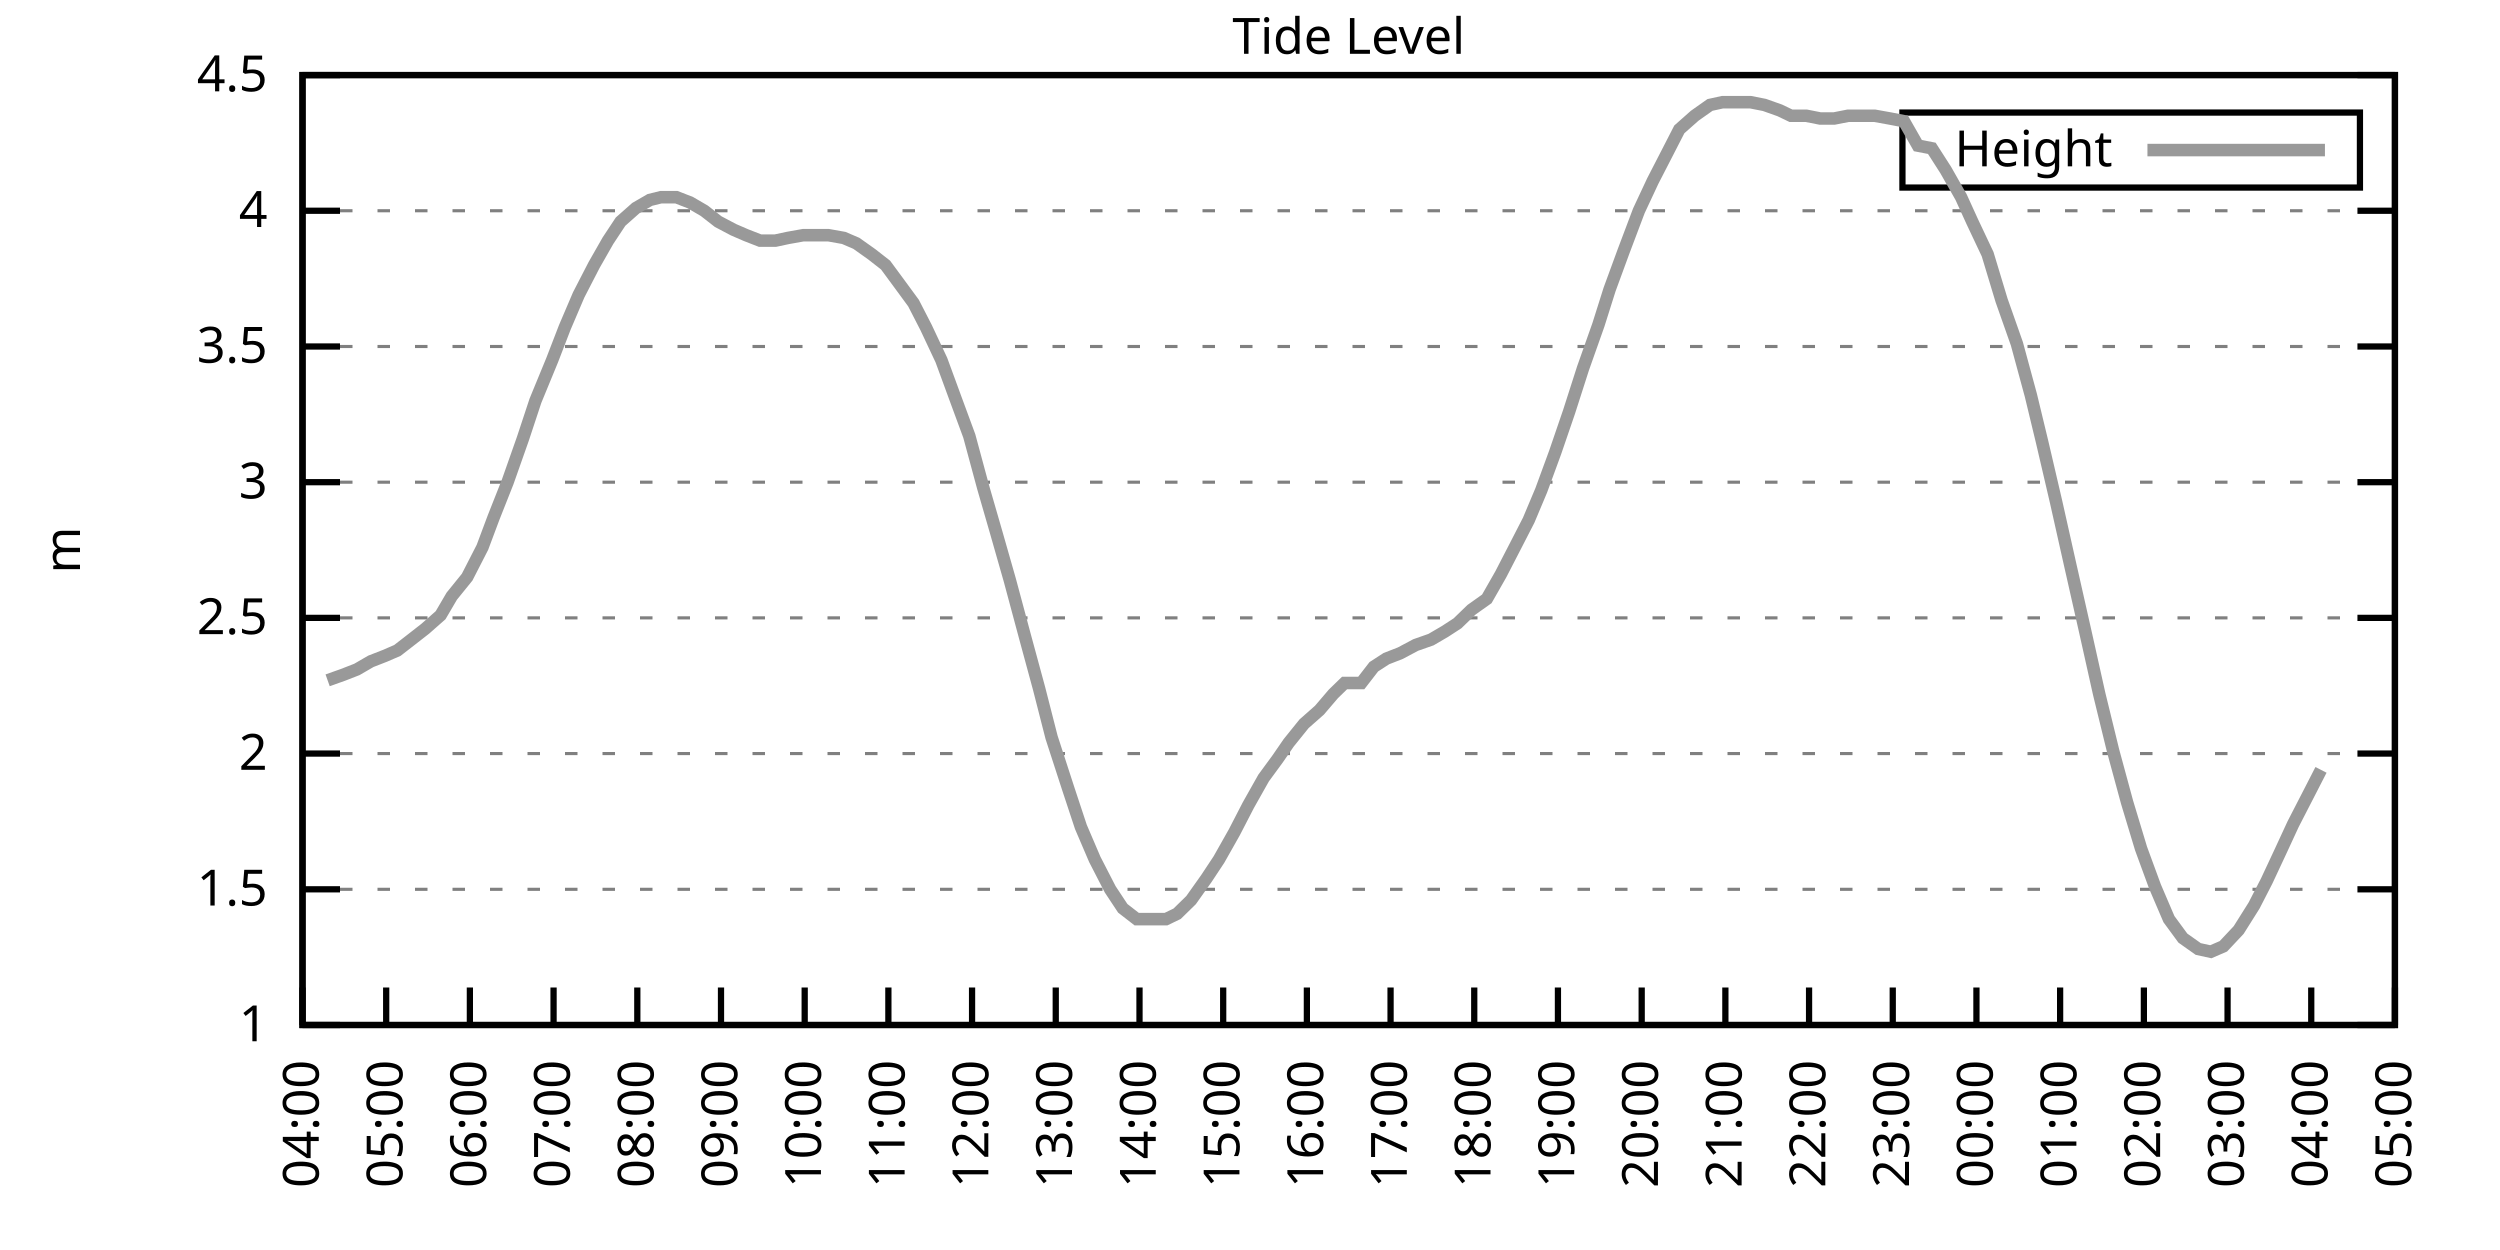
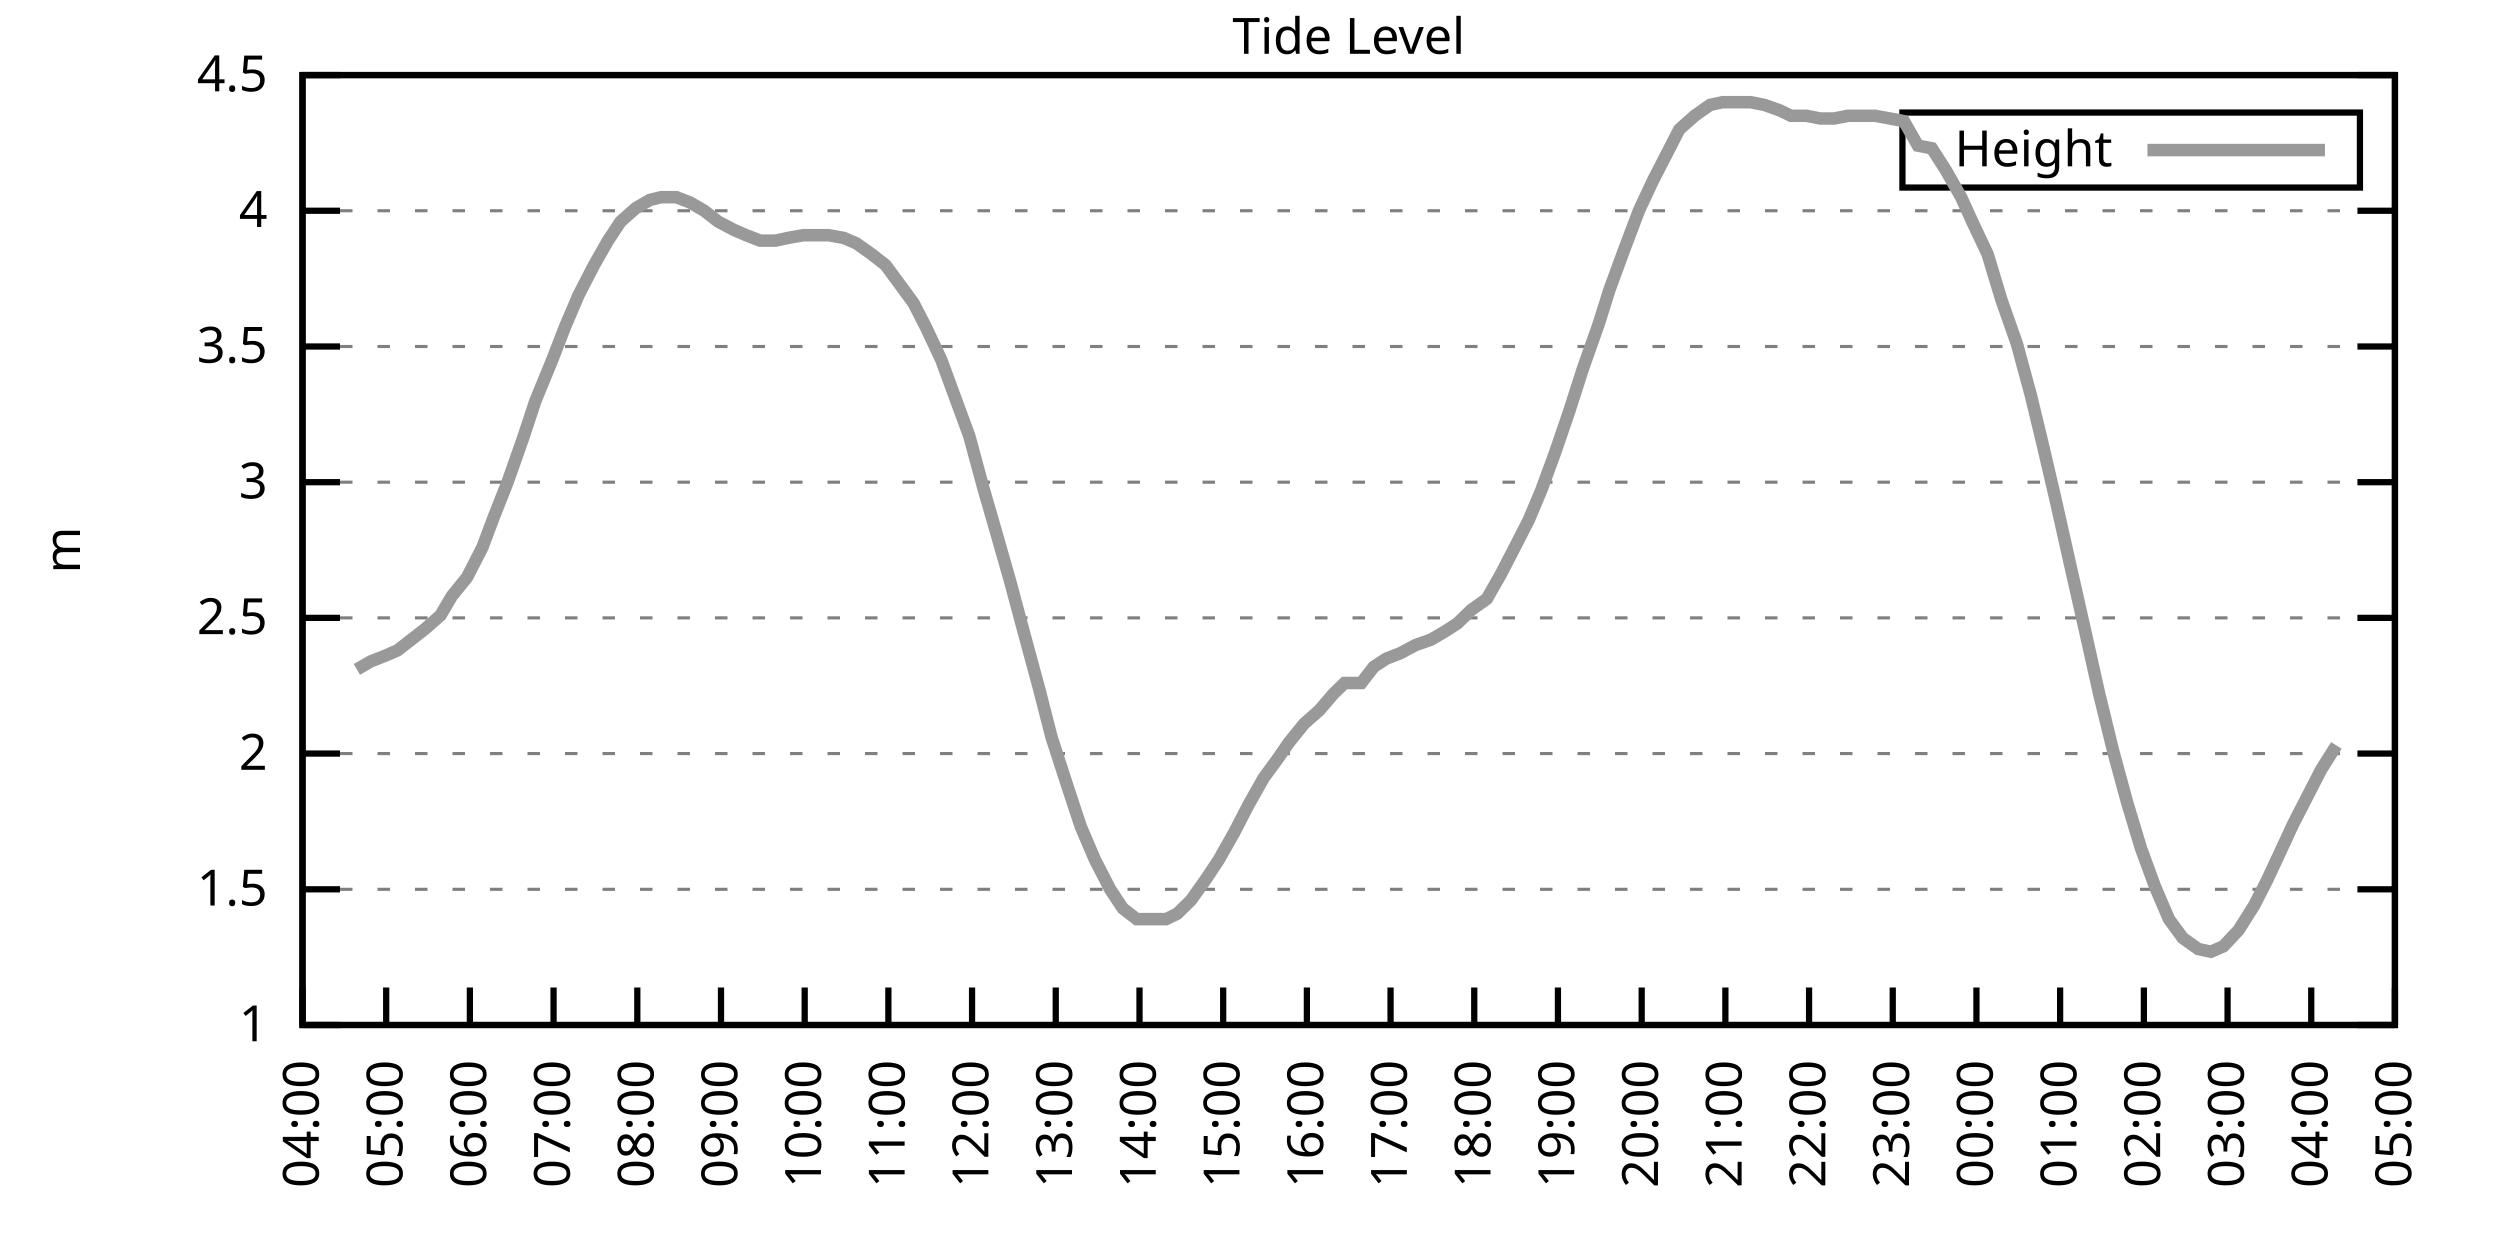
<svg xmlns="http://www.w3.org/2000/svg" xmlns:xlink="http://www.w3.org/1999/xlink" width="400" height="200" viewBox="0 0 400 200">
  <g id="gnuplot_canvas">
    <rect x="0" y="0" width="400" height="200" fill="none" />
    <defs>
      <circle id="gpDot" r="0.5" stroke-width="0.5" stroke="currentColor" />
      <path id="gpPt0" stroke-width="0.333" stroke="currentColor" d="M-1,0 h2 M0,-1 v2" />
      <path id="gpPt1" stroke-width="0.333" stroke="currentColor" d="M-1,-1 L1,1 M1,-1 L-1,1" />
      <path id="gpPt2" stroke-width="0.333" stroke="currentColor" d="M-1,0 L1,0 M0,-1 L0,1 M-1,-1 L1,1 M-1,1 L1,-1" />
      <rect id="gpPt3" stroke-width="0.333" stroke="currentColor" x="-1" y="-1" width="2" height="2" />
      <rect id="gpPt4" stroke-width="0.333" stroke="currentColor" fill="currentColor" x="-1" y="-1" width="2" height="2" />
      <circle id="gpPt5" stroke-width="0.333" stroke="currentColor" cx="0" cy="0" r="1" />
      <use xlink:href="#gpPt5" id="gpPt6" fill="currentColor" stroke="none" />
      <path id="gpPt7" stroke-width="0.333" stroke="currentColor" d="M0,-1.33 L-1.33,0.67 L1.33,0.67 z" />
      <use xlink:href="#gpPt7" id="gpPt8" fill="currentColor" stroke="none" />
      <use xlink:href="#gpPt7" id="gpPt9" stroke="currentColor" transform="rotate(180)" />
      <use xlink:href="#gpPt9" id="gpPt10" fill="currentColor" stroke="none" />
      <use xlink:href="#gpPt3" id="gpPt11" stroke="currentColor" transform="rotate(45)" />
      <use xlink:href="#gpPt11" id="gpPt12" fill="currentColor" stroke="none" />
      <path id="gpPt13" stroke-width="0.333" stroke="currentColor" d="M0,1.330 L1.265,0.411 L0.782,-1.067 L-0.782,-1.076 L-1.265,0.411 z" />
      <use xlink:href="#gpPt13" id="gpPt14" fill="currentColor" stroke="none" />
      <filter id="textbox" filterUnits="objectBoundingBox" x="0" y="0" height="1" width="1">
        <feFlood flood-color="white" flood-opacity="1" result="bgnd" />
        <feComposite in="SourceGraphic" in2="bgnd" operator="atop" />
      </filter>
      <filter id="greybox" filterUnits="objectBoundingBox" x="0" y="0" height="1" width="1">
        <feFlood flood-color="lightgrey" flood-opacity="1" result="grey" />
        <feComposite in="SourceGraphic" in2="grey" operator="atop" />
      </filter>
    </defs>
    <g fill="none" color="white" stroke="currentColor" stroke-width="1.00" stroke-linecap="butt" stroke-linejoin="miter">
</g>
    <g fill="none" color="black" stroke="currentColor" stroke-width="1.00" stroke-linecap="butt" stroke-linejoin="miter">
      <g stroke="none" shape-rendering="crispEdges">
        <polygon fill="rgb(255, 255, 255)" points="48.40,164.00 383.18,164.00 383.18,12.02 48.40,12.02 " />
      </g>
    </g>
    <g fill="none" color="black" stroke="currentColor" stroke-width="1.00" stroke-linecap="butt" stroke-linejoin="miter">
</g>
    <g fill="none" color="black" stroke="black" stroke-width="0.50" stroke-linecap="butt" stroke-linejoin="miter">
</g>
    <g fill="none" color="gray" stroke="currentColor" stroke-width="0.50" stroke-linecap="butt" stroke-linejoin="miter">
      <path stroke="gray" stroke-dasharray="2,4" class="gridline" d="M48.40,164.00 L383.19,164.00  " />
    </g>
    <g fill="none" color="gray" stroke="gray" stroke-width="1.00" stroke-linecap="butt" stroke-linejoin="miter">
</g>
    <g fill="none" color="black" stroke="currentColor" stroke-width="1.00" stroke-linecap="butt" stroke-linejoin="miter">
      <path stroke="black" d="M48.40,164.00 L54.40,164.00 M383.19,164.00 L377.19,164.00  " />
      <g transform="translate(42.80,166.60)" stroke="none" fill="black" font-family="Sans" font-size="8.00" text-anchor="end">
        <text>
          <tspan font-family="Sans"> 1</tspan>
        </text>
      </g>
    </g>
    <g fill="none" color="black" stroke="currentColor" stroke-width="1.00" stroke-linecap="butt" stroke-linejoin="miter">
</g>
    <g fill="none" color="black" stroke="black" stroke-width="0.50" stroke-linecap="butt" stroke-linejoin="miter">
</g>
    <g fill="none" color="gray" stroke="currentColor" stroke-width="0.50" stroke-linecap="butt" stroke-linejoin="miter">
      <path stroke="gray" stroke-dasharray="2,4" class="gridline" d="M48.40,142.29 L383.19,142.29  " />
    </g>
    <g fill="none" color="gray" stroke="gray" stroke-width="1.00" stroke-linecap="butt" stroke-linejoin="miter">
</g>
    <g fill="none" color="black" stroke="currentColor" stroke-width="1.00" stroke-linecap="butt" stroke-linejoin="miter">
      <path stroke="black" d="M48.40,142.29 L54.40,142.29 M383.19,142.29 L377.19,142.29  " />
      <g transform="translate(42.80,144.89)" stroke="none" fill="black" font-family="Sans" font-size="8.00" text-anchor="end">
        <text>
          <tspan font-family="Sans"> 1.5</tspan>
        </text>
      </g>
    </g>
    <g fill="none" color="black" stroke="currentColor" stroke-width="1.00" stroke-linecap="butt" stroke-linejoin="miter">
</g>
    <g fill="none" color="black" stroke="black" stroke-width="0.50" stroke-linecap="butt" stroke-linejoin="miter">
</g>
    <g fill="none" color="gray" stroke="currentColor" stroke-width="0.50" stroke-linecap="butt" stroke-linejoin="miter">
      <path stroke="gray" stroke-dasharray="2,4" class="gridline" d="M48.40,120.57 L383.19,120.57  " />
    </g>
    <g fill="none" color="gray" stroke="gray" stroke-width="1.00" stroke-linecap="butt" stroke-linejoin="miter">
</g>
    <g fill="none" color="black" stroke="currentColor" stroke-width="1.00" stroke-linecap="butt" stroke-linejoin="miter">
      <path stroke="black" d="M48.40,120.57 L54.40,120.57 M383.19,120.57 L377.19,120.57  " />
      <g transform="translate(42.80,123.17)" stroke="none" fill="black" font-family="Sans" font-size="8.00" text-anchor="end">
        <text>
          <tspan font-family="Sans"> 2</tspan>
        </text>
      </g>
    </g>
    <g fill="none" color="black" stroke="currentColor" stroke-width="1.00" stroke-linecap="butt" stroke-linejoin="miter">
</g>
    <g fill="none" color="black" stroke="black" stroke-width="0.50" stroke-linecap="butt" stroke-linejoin="miter">
</g>
    <g fill="none" color="gray" stroke="currentColor" stroke-width="0.50" stroke-linecap="butt" stroke-linejoin="miter">
      <path stroke="gray" stroke-dasharray="2,4" class="gridline" d="M48.40,98.86 L383.19,98.86  " />
    </g>
    <g fill="none" color="gray" stroke="gray" stroke-width="1.00" stroke-linecap="butt" stroke-linejoin="miter">
</g>
    <g fill="none" color="black" stroke="currentColor" stroke-width="1.00" stroke-linecap="butt" stroke-linejoin="miter">
      <path stroke="black" d="M48.40,98.86 L54.40,98.86 M383.19,98.86 L377.19,98.86  " />
      <g transform="translate(42.80,101.46)" stroke="none" fill="black" font-family="Sans" font-size="8.00" text-anchor="end">
        <text>
          <tspan font-family="Sans"> 2.5</tspan>
        </text>
      </g>
    </g>
    <g fill="none" color="black" stroke="currentColor" stroke-width="1.00" stroke-linecap="butt" stroke-linejoin="miter">
</g>
    <g fill="none" color="black" stroke="black" stroke-width="0.50" stroke-linecap="butt" stroke-linejoin="miter">
</g>
    <g fill="none" color="gray" stroke="currentColor" stroke-width="0.50" stroke-linecap="butt" stroke-linejoin="miter">
      <path stroke="gray" stroke-dasharray="2,4" class="gridline" d="M48.40,77.15 L383.19,77.15  " />
    </g>
    <g fill="none" color="gray" stroke="gray" stroke-width="1.00" stroke-linecap="butt" stroke-linejoin="miter">
</g>
    <g fill="none" color="black" stroke="currentColor" stroke-width="1.00" stroke-linecap="butt" stroke-linejoin="miter">
      <path stroke="black" d="M48.40,77.15 L54.40,77.15 M383.19,77.15 L377.19,77.15  " />
      <g transform="translate(42.80,79.75)" stroke="none" fill="black" font-family="Sans" font-size="8.00" text-anchor="end">
        <text>
          <tspan font-family="Sans"> 3</tspan>
        </text>
      </g>
    </g>
    <g fill="none" color="black" stroke="currentColor" stroke-width="1.00" stroke-linecap="butt" stroke-linejoin="miter">
</g>
    <g fill="none" color="black" stroke="black" stroke-width="0.50" stroke-linecap="butt" stroke-linejoin="miter">
</g>
    <g fill="none" color="gray" stroke="currentColor" stroke-width="0.50" stroke-linecap="butt" stroke-linejoin="miter">
      <path stroke="gray" stroke-dasharray="2,4" class="gridline" d="M48.40,55.44 L383.19,55.44  " />
    </g>
    <g fill="none" color="gray" stroke="gray" stroke-width="1.00" stroke-linecap="butt" stroke-linejoin="miter">
</g>
    <g fill="none" color="black" stroke="currentColor" stroke-width="1.00" stroke-linecap="butt" stroke-linejoin="miter">
      <path stroke="black" d="M48.40,55.44 L54.40,55.44 M383.19,55.44 L377.19,55.44  " />
      <g transform="translate(42.80,58.04)" stroke="none" fill="black" font-family="Sans" font-size="8.00" text-anchor="end">
        <text>
          <tspan font-family="Sans"> 3.5</tspan>
        </text>
      </g>
    </g>
    <g fill="none" color="black" stroke="currentColor" stroke-width="1.00" stroke-linecap="butt" stroke-linejoin="miter">
</g>
    <g fill="none" color="black" stroke="black" stroke-width="0.50" stroke-linecap="butt" stroke-linejoin="miter">
</g>
    <g fill="none" color="gray" stroke="currentColor" stroke-width="0.50" stroke-linecap="butt" stroke-linejoin="miter">
      <path stroke="gray" stroke-dasharray="2,4" class="gridline" d="M48.40,33.72 L383.19,33.72  " />
    </g>
    <g fill="none" color="gray" stroke="gray" stroke-width="1.00" stroke-linecap="butt" stroke-linejoin="miter">
</g>
    <g fill="none" color="black" stroke="currentColor" stroke-width="1.00" stroke-linecap="butt" stroke-linejoin="miter">
      <path stroke="black" d="M48.40,33.72 L54.40,33.72 M383.19,33.72 L377.19,33.72  " />
      <g transform="translate(42.80,36.32)" stroke="none" fill="black" font-family="Sans" font-size="8.00" text-anchor="end">
        <text>
          <tspan font-family="Sans"> 4</tspan>
        </text>
      </g>
    </g>
    <g fill="none" color="black" stroke="currentColor" stroke-width="1.00" stroke-linecap="butt" stroke-linejoin="miter">
</g>
    <g fill="none" color="black" stroke="black" stroke-width="0.50" stroke-linecap="butt" stroke-linejoin="miter">
</g>
    <g fill="none" color="gray" stroke="currentColor" stroke-width="0.50" stroke-linecap="butt" stroke-linejoin="miter">
      <path stroke="gray" stroke-dasharray="2,4" class="gridline" d="M48.40,12.01 L383.19,12.01  " />
    </g>
    <g fill="none" color="gray" stroke="gray" stroke-width="1.00" stroke-linecap="butt" stroke-linejoin="miter">
</g>
    <g fill="none" color="black" stroke="currentColor" stroke-width="1.00" stroke-linecap="butt" stroke-linejoin="miter">
      <path stroke="black" d="M48.40,12.01 L54.40,12.01 M383.19,12.01 L377.19,12.01  " />
      <g transform="translate(42.80,14.61)" stroke="none" fill="black" font-family="Sans" font-size="8.00" text-anchor="end">
        <text>
          <tspan font-family="Sans"> 4.5</tspan>
        </text>
      </g>
    </g>
    <g fill="none" color="black" stroke="currentColor" stroke-width="1.00" stroke-linecap="butt" stroke-linejoin="miter">
      <path stroke="black" d="M48.40,164.00 L48.40,158.00  " />
      <g transform="translate(51.00,169.60) rotate(270.00)" stroke="none" fill="black" font-family="Sans" font-size="8.00" text-anchor="end">
        <text>
          <tspan font-family="Sans">04:00</tspan>
        </text>
      </g>
    </g>
    <g fill="none" color="black" stroke="currentColor" stroke-width="1.00" stroke-linecap="butt" stroke-linejoin="miter">
      <path stroke="black" d="M61.79,164.00 L61.79,158.00  " />
      <g transform="translate(64.39,169.60) rotate(270.00)" stroke="none" fill="black" font-family="Sans" font-size="8.00" text-anchor="end">
        <text>
          <tspan font-family="Sans">05:00</tspan>
        </text>
      </g>
    </g>
    <g fill="none" color="black" stroke="currentColor" stroke-width="1.00" stroke-linecap="butt" stroke-linejoin="miter">
      <path stroke="black" d="M75.18,164.00 L75.18,158.00  " />
      <g transform="translate(77.78,169.60) rotate(270.00)" stroke="none" fill="black" font-family="Sans" font-size="8.00" text-anchor="end">
        <text>
          <tspan font-family="Sans">06:00</tspan>
        </text>
      </g>
    </g>
    <g fill="none" color="black" stroke="currentColor" stroke-width="1.00" stroke-linecap="butt" stroke-linejoin="miter">
      <path stroke="black" d="M88.57,164.00 L88.57,158.00  " />
      <g transform="translate(91.17,169.60) rotate(270.00)" stroke="none" fill="black" font-family="Sans" font-size="8.00" text-anchor="end">
        <text>
          <tspan font-family="Sans">07:00</tspan>
        </text>
      </g>
    </g>
    <g fill="none" color="black" stroke="currentColor" stroke-width="1.00" stroke-linecap="butt" stroke-linejoin="miter">
      <path stroke="black" d="M101.97,164.00 L101.97,158.00  " />
      <g transform="translate(104.57,169.60) rotate(270.00)" stroke="none" fill="black" font-family="Sans" font-size="8.00" text-anchor="end">
        <text>
          <tspan font-family="Sans">08:00</tspan>
        </text>
      </g>
    </g>
    <g fill="none" color="black" stroke="currentColor" stroke-width="1.00" stroke-linecap="butt" stroke-linejoin="miter">
      <path stroke="black" d="M115.36,164.00 L115.36,158.00  " />
      <g transform="translate(117.96,169.60) rotate(270.00)" stroke="none" fill="black" font-family="Sans" font-size="8.00" text-anchor="end">
        <text>
          <tspan font-family="Sans">09:00</tspan>
        </text>
      </g>
    </g>
    <g fill="none" color="black" stroke="currentColor" stroke-width="1.00" stroke-linecap="butt" stroke-linejoin="miter">
      <path stroke="black" d="M128.75,164.00 L128.75,158.00  " />
      <g transform="translate(131.35,169.60) rotate(270.00)" stroke="none" fill="black" font-family="Sans" font-size="8.00" text-anchor="end">
        <text>
          <tspan font-family="Sans">10:00</tspan>
        </text>
      </g>
    </g>
    <g fill="none" color="black" stroke="currentColor" stroke-width="1.00" stroke-linecap="butt" stroke-linejoin="miter">
      <path stroke="black" d="M142.14,164.00 L142.14,158.00  " />
      <g transform="translate(144.74,169.60) rotate(270.00)" stroke="none" fill="black" font-family="Sans" font-size="8.00" text-anchor="end">
        <text>
          <tspan font-family="Sans">11:00</tspan>
        </text>
      </g>
    </g>
    <g fill="none" color="black" stroke="currentColor" stroke-width="1.00" stroke-linecap="butt" stroke-linejoin="miter">
      <path stroke="black" d="M155.53,164.00 L155.53,158.00  " />
      <g transform="translate(158.13,169.60) rotate(270.00)" stroke="none" fill="black" font-family="Sans" font-size="8.00" text-anchor="end">
        <text>
          <tspan font-family="Sans">12:00</tspan>
        </text>
      </g>
    </g>
    <g fill="none" color="black" stroke="currentColor" stroke-width="1.00" stroke-linecap="butt" stroke-linejoin="miter">
      <path stroke="black" d="M168.92,164.00 L168.92,158.00  " />
      <g transform="translate(171.52,169.60) rotate(270.00)" stroke="none" fill="black" font-family="Sans" font-size="8.00" text-anchor="end">
        <text>
          <tspan font-family="Sans">13:00</tspan>
        </text>
      </g>
    </g>
    <g fill="none" color="black" stroke="currentColor" stroke-width="1.00" stroke-linecap="butt" stroke-linejoin="miter">
      <path stroke="black" d="M182.32,164.00 L182.32,158.00  " />
      <g transform="translate(184.92,169.60) rotate(270.00)" stroke="none" fill="black" font-family="Sans" font-size="8.00" text-anchor="end">
        <text>
          <tspan font-family="Sans">14:00</tspan>
        </text>
      </g>
    </g>
    <g fill="none" color="black" stroke="currentColor" stroke-width="1.00" stroke-linecap="butt" stroke-linejoin="miter">
      <path stroke="black" d="M195.71,164.00 L195.71,158.00  " />
      <g transform="translate(198.31,169.60) rotate(270.00)" stroke="none" fill="black" font-family="Sans" font-size="8.00" text-anchor="end">
        <text>
          <tspan font-family="Sans">15:00</tspan>
        </text>
      </g>
    </g>
    <g fill="none" color="black" stroke="currentColor" stroke-width="1.00" stroke-linecap="butt" stroke-linejoin="miter">
      <path stroke="black" d="M209.10,164.00 L209.10,158.00  " />
      <g transform="translate(211.70,169.60) rotate(270.00)" stroke="none" fill="black" font-family="Sans" font-size="8.00" text-anchor="end">
        <text>
          <tspan font-family="Sans">16:00</tspan>
        </text>
      </g>
    </g>
    <g fill="none" color="black" stroke="currentColor" stroke-width="1.00" stroke-linecap="butt" stroke-linejoin="miter">
      <path stroke="black" d="M222.49,164.00 L222.49,158.00  " />
      <g transform="translate(225.09,169.60) rotate(270.00)" stroke="none" fill="black" font-family="Sans" font-size="8.00" text-anchor="end">
        <text>
          <tspan font-family="Sans">17:00</tspan>
        </text>
      </g>
    </g>
    <g fill="none" color="black" stroke="currentColor" stroke-width="1.00" stroke-linecap="butt" stroke-linejoin="miter">
      <path stroke="black" d="M235.88,164.00 L235.88,158.00  " />
      <g transform="translate(238.48,169.60) rotate(270.00)" stroke="none" fill="black" font-family="Sans" font-size="8.00" text-anchor="end">
        <text>
          <tspan font-family="Sans">18:00</tspan>
        </text>
      </g>
    </g>
    <g fill="none" color="black" stroke="currentColor" stroke-width="1.00" stroke-linecap="butt" stroke-linejoin="miter">
      <path stroke="black" d="M249.27,164.00 L249.27,158.00  " />
      <g transform="translate(251.87,169.60) rotate(270.00)" stroke="none" fill="black" font-family="Sans" font-size="8.00" text-anchor="end">
        <text>
          <tspan font-family="Sans">19:00</tspan>
        </text>
      </g>
    </g>
    <g fill="none" color="black" stroke="currentColor" stroke-width="1.00" stroke-linecap="butt" stroke-linejoin="miter">
      <path stroke="black" d="M262.67,164.00 L262.67,158.00  " />
      <g transform="translate(265.27,169.60) rotate(270.00)" stroke="none" fill="black" font-family="Sans" font-size="8.00" text-anchor="end">
        <text>
          <tspan font-family="Sans">20:00</tspan>
        </text>
      </g>
    </g>
    <g fill="none" color="black" stroke="currentColor" stroke-width="1.00" stroke-linecap="butt" stroke-linejoin="miter">
      <path stroke="black" d="M276.06,164.00 L276.06,158.00  " />
      <g transform="translate(278.66,169.60) rotate(270.00)" stroke="none" fill="black" font-family="Sans" font-size="8.00" text-anchor="end">
        <text>
          <tspan font-family="Sans">21:00</tspan>
        </text>
      </g>
    </g>
    <g fill="none" color="black" stroke="currentColor" stroke-width="1.00" stroke-linecap="butt" stroke-linejoin="miter">
      <path stroke="black" d="M289.45,164.00 L289.45,158.00  " />
      <g transform="translate(292.05,169.60) rotate(270.00)" stroke="none" fill="black" font-family="Sans" font-size="8.00" text-anchor="end">
        <text>
          <tspan font-family="Sans">22:00</tspan>
        </text>
      </g>
    </g>
    <g fill="none" color="black" stroke="currentColor" stroke-width="1.00" stroke-linecap="butt" stroke-linejoin="miter">
      <path stroke="black" d="M302.84,164.00 L302.84,158.00  " />
      <g transform="translate(305.44,169.60) rotate(270.00)" stroke="none" fill="black" font-family="Sans" font-size="8.00" text-anchor="end">
        <text>
          <tspan font-family="Sans">23:00</tspan>
        </text>
      </g>
    </g>
    <g fill="none" color="black" stroke="currentColor" stroke-width="1.00" stroke-linecap="butt" stroke-linejoin="miter">
      <path stroke="black" d="M316.23,164.00 L316.23,158.00  " />
      <g transform="translate(318.83,169.60) rotate(270.00)" stroke="none" fill="black" font-family="Sans" font-size="8.00" text-anchor="end">
        <text>
          <tspan font-family="Sans">00:00</tspan>
        </text>
      </g>
    </g>
    <g fill="none" color="black" stroke="currentColor" stroke-width="1.00" stroke-linecap="butt" stroke-linejoin="miter">
      <path stroke="black" d="M329.62,164.00 L329.62,158.00  " />
      <g transform="translate(332.22,169.60) rotate(270.00)" stroke="none" fill="black" font-family="Sans" font-size="8.00" text-anchor="end">
        <text>
          <tspan font-family="Sans">01:00</tspan>
        </text>
      </g>
    </g>
    <g fill="none" color="black" stroke="currentColor" stroke-width="1.00" stroke-linecap="butt" stroke-linejoin="miter">
      <path stroke="black" d="M343.02,164.00 L343.02,158.00  " />
      <g transform="translate(345.62,169.60) rotate(270.00)" stroke="none" fill="black" font-family="Sans" font-size="8.00" text-anchor="end">
        <text>
          <tspan font-family="Sans">02:00</tspan>
        </text>
      </g>
    </g>
    <g fill="none" color="black" stroke="currentColor" stroke-width="1.00" stroke-linecap="butt" stroke-linejoin="miter">
      <path stroke="black" d="M356.41,164.00 L356.41,158.00  " />
      <g transform="translate(359.01,169.60) rotate(270.00)" stroke="none" fill="black" font-family="Sans" font-size="8.00" text-anchor="end">
        <text>
          <tspan font-family="Sans">03:00</tspan>
        </text>
      </g>
    </g>
    <g fill="none" color="black" stroke="currentColor" stroke-width="1.00" stroke-linecap="butt" stroke-linejoin="miter">
      <path stroke="black" d="M369.80,164.00 L369.80,158.00  " />
      <g transform="translate(372.40,169.60) rotate(270.00)" stroke="none" fill="black" font-family="Sans" font-size="8.00" text-anchor="end">
        <text>
          <tspan font-family="Sans">04:00</tspan>
        </text>
      </g>
    </g>
    <g fill="none" color="black" stroke="currentColor" stroke-width="1.00" stroke-linecap="butt" stroke-linejoin="miter">
      <path stroke="black" d="M383.19,164.00 L383.19,158.00  " />
      <g transform="translate(385.79,169.60) rotate(270.00)" stroke="none" fill="black" font-family="Sans" font-size="8.00" text-anchor="end">
        <text>
          <tspan font-family="Sans">05:00</tspan>
        </text>
      </g>
    </g>
    <g fill="none" color="black" stroke="currentColor" stroke-width="1.00" stroke-linecap="butt" stroke-linejoin="miter">
</g>
    <g fill="none" color="black" stroke="currentColor" stroke-width="1.00" stroke-linecap="butt" stroke-linejoin="miter">
      <path stroke="black" d="M48.40,12.01 L48.40,164.00 L383.19,164.00 L383.19,12.01 L48.40,12.01 Z  " />
    </g>
    <g fill="none" color="black" stroke="currentColor" stroke-width="1.00" stroke-linecap="butt" stroke-linejoin="miter">
</g>
    <g fill="none" color="black" stroke="currentColor" stroke-width="1.00" stroke-linecap="butt" stroke-linejoin="miter">
      <path stroke="black" d="M304.39,30.01 L304.39,18.01 L377.59,18.01 L377.59,30.01 L304.39,30.01 Z  " />
    </g>
    <g id="Tide_level_plot_1">
      <g fill="none" color="white" stroke="black" stroke-width="2.00" stroke-linecap="butt" stroke-linejoin="miter">
</g>
      <g fill="none" color="black" stroke="currentColor" stroke-width="2.00" stroke-linecap="butt" stroke-linejoin="miter">
        <g transform="translate(337.99,26.61)" stroke="none" fill="black" font-family="Sans" font-size="8.00" text-anchor="end">
          <text>
            <tspan font-family="Sans">Height</tspan>
          </text>
        </g>
      </g>
      <g fill="none" color="black" stroke="currentColor" stroke-width="2.00" stroke-linecap="butt" stroke-linejoin="miter">
-         <path stroke="rgb(153, 153, 153)" d="M343.59,24.01 L371.99,24.01 M52.42,108.85 L54.87,107.98 L57.10,107.11 L59.34,105.81 L61.57,104.94 L63.58,104.07   L65.81,102.34 L68.04,100.60 L70.50,98.43 L72.28,95.39 L74.74,92.35 L77.19,87.57 L78.98,82.79 L81.21,77.15   L83.66,70.20 L85.67,64.12 L88.35,57.61 L90.36,52.40 L92.59,47.18 L95.05,42.41 L97.28,38.50 L99.29,35.46   L101.74,33.29 L103.98,31.99 L105.76,31.55 L108.22,31.55 L110.45,32.42 L112.68,33.72 L114.91,35.46 L117.37,36.76   L119.38,37.63 L121.61,38.50 L124.06,38.50 L126.07,38.07 L128.53,37.63 L130.54,37.63 L132.54,37.63 L135.00,38.07   L137.01,38.93 L139.46,40.67 L141.69,42.41 L143.93,45.45 L146.16,48.49 L148.17,52.40 L150.62,57.61 L152.85,63.69   L155.09,69.77 L157.32,78.02 L159.33,84.97 L161.56,92.78 L164.01,101.90 L166.25,110.15 L168.25,117.97 L170.93,126.22   L172.94,132.30 L175.17,137.51 L177.63,142.29 L179.64,145.33 L181.87,147.06 L186.56,147.06 L188.34,146.20 L190.57,144.02   L193.03,140.55 L195.04,137.51 L197.49,133.17 L199.73,128.83 L202.18,124.48 L204.41,121.44 L206.20,118.84 L208.65,115.80   L211.11,113.63 L213.34,111.02 L215.13,109.28 L217.80,109.28 L219.81,106.68 L221.82,105.38 L224.05,104.51 L226.51,103.20   L228.96,102.34 L231.20,101.03 L233.20,99.73 L235.44,97.56 L237.89,95.82 L240.12,91.91 L242.36,87.57 L244.59,83.23   L246.60,78.45 L248.83,72.37 L251.06,65.86 L253.29,58.91 L255.75,51.96 L257.53,46.32 L259.76,40.24 L262.22,33.72   L264.45,28.95 L266.91,24.17 L268.69,20.70 L271.15,18.52 L273.60,16.79 L275.61,16.35 L278.07,16.35 L280.07,16.35   L282.31,16.79 L284.76,17.66 L286.55,18.52 L289.00,18.52 L291.23,18.96 L293.47,18.96 L295.70,18.52 L297.93,18.52   L299.94,18.52 L302.39,18.96 L304.63,19.39 L306.86,23.30 L309.09,23.73 L311.32,27.21 L313.78,31.55 L315.56,35.46   L318.02,40.67 L320.25,48.05 L322.70,55.00 L324.94,63.25 L326.72,70.63 L328.95,80.19 L331.19,90.18 L333.64,101.03   L335.87,111.02 L338.10,120.14 L340.34,128.39 L342.57,135.77 L344.80,141.85 L347.03,147.06 L349.26,150.10 L351.72,151.84   L353.73,152.28 L355.74,151.41 L358.19,148.80 L360.65,144.89 L362.66,140.98 L364.89,136.21 L366.90,131.86 L369.58,126.65   L371.36,123.18  " />
+         <path stroke="rgb(153, 153, 153)" d="M343.59,24.01 L371.99,24.01 M57.10,107.11 L59.34,105.81 L61.57,104.94 L63.58,104.07 L65.81,102.34 L68.04,100.60   L70.50,98.43 L72.28,95.39 L74.74,92.35 L77.19,87.57 L78.98,82.79 L81.21,77.15 L83.66,70.20 L85.67,64.12   L88.35,57.61 L90.36,52.40 L92.59,47.18 L95.05,42.41 L97.28,38.50 L99.29,35.46 L101.74,33.29 L103.98,31.99   L105.76,31.55 L108.22,31.55 L110.45,32.42 L112.68,33.72 L114.91,35.46 L117.37,36.76 L119.38,37.63 L121.61,38.50   L124.06,38.50 L126.07,38.07 L128.53,37.63 L130.54,37.63 L132.54,37.63 L135.00,38.07 L137.01,38.93 L139.46,40.67   L141.69,42.41 L143.93,45.45 L146.16,48.49 L148.17,52.40 L150.62,57.61 L152.85,63.69 L155.09,69.77 L157.32,78.02   L159.33,84.97 L161.56,92.78 L164.01,101.90 L166.25,110.15 L168.25,117.97 L170.93,126.22 L172.94,132.30 L175.17,137.51   L177.63,142.29 L179.64,145.33 L181.87,147.06 L186.56,147.06 L188.34,146.20 L190.57,144.02 L193.03,140.55 L195.04,137.51   L197.49,133.17 L199.73,128.83 L202.18,124.48 L204.41,121.44 L206.20,118.84 L208.65,115.80 L211.11,113.63 L213.34,111.02   L215.13,109.28 L217.80,109.28 L219.81,106.68 L221.82,105.38 L224.05,104.51 L226.51,103.20 L228.96,102.34 L231.20,101.03   L233.20,99.73 L235.44,97.56 L237.89,95.82 L240.12,91.91 L242.36,87.57 L244.59,83.23 L246.60,78.45 L248.83,72.37   L251.06,65.86 L253.29,58.91 L255.75,51.96 L257.53,46.32 L259.76,40.24 L262.22,33.72 L264.45,28.95 L266.91,24.17   L268.69,20.70 L271.15,18.52 L273.60,16.79 L275.61,16.35 L278.07,16.35 L280.07,16.35 L282.31,16.79 L284.76,17.66   L286.55,18.52 L289.00,18.52 L291.23,18.96 L293.47,18.96 L295.70,18.52 L297.93,18.52 L299.94,18.52 L302.39,18.96   L304.63,19.39 L306.86,23.30 L309.09,23.73 L311.32,27.21 L313.78,31.55 L315.56,35.46 L318.02,40.67 L320.25,48.05   L322.70,55.00 L324.94,63.25 L326.72,70.63 L328.95,80.19 L331.19,90.18 L333.64,101.03 L335.87,111.02 L338.10,120.14   L340.34,128.39 L342.57,135.77 L344.80,141.85 L347.03,147.06 L349.26,150.10 L351.72,151.84 L353.73,152.28 L355.74,151.41   L358.19,148.80 L360.65,144.89 L362.66,140.98 L364.89,136.21 L366.90,131.86 L369.58,126.65 L371.36,123.18 L373.82,119.27    " />
      </g>
    </g>
    <g fill="none" color="black" stroke="currentColor" stroke-width="2.00" stroke-linecap="butt" stroke-linejoin="miter">
</g>
    <g fill="none" color="black" stroke="black" stroke-width="1.00" stroke-linecap="butt" stroke-linejoin="miter">
</g>
    <g fill="none" color="black" stroke="currentColor" stroke-width="1.00" stroke-linecap="butt" stroke-linejoin="miter">
      <path stroke="black" d="M48.40,12.01 L48.40,164.00 L383.19,164.00 L383.19,12.01 L48.40,12.01 Z  " />
      <g transform="translate(12.80,88.01) rotate(270.00)" stroke="none" fill="black" font-family="Sans" font-size="8.00" text-anchor="middle">
        <text>
          <tspan font-family="Sans">m</tspan>
        </text>
      </g>
    </g>
    <g fill="none" color="black" stroke="currentColor" stroke-width="1.00" stroke-linecap="butt" stroke-linejoin="miter">
</g>
    <g fill="none" color="black" stroke="currentColor" stroke-width="1.00" stroke-linecap="butt" stroke-linejoin="miter">
      <g transform="translate(215.79,8.61)" stroke="none" fill="black" font-family="Sans" font-size="8.00" text-anchor="middle">
        <text>
          <tspan font-family="Sans">Tide Level</tspan>
        </text>
      </g>
    </g>
    <g fill="none" color="black" stroke="currentColor" stroke-width="1.00" stroke-linecap="butt" stroke-linejoin="miter">
</g>
  </g>
</svg>
